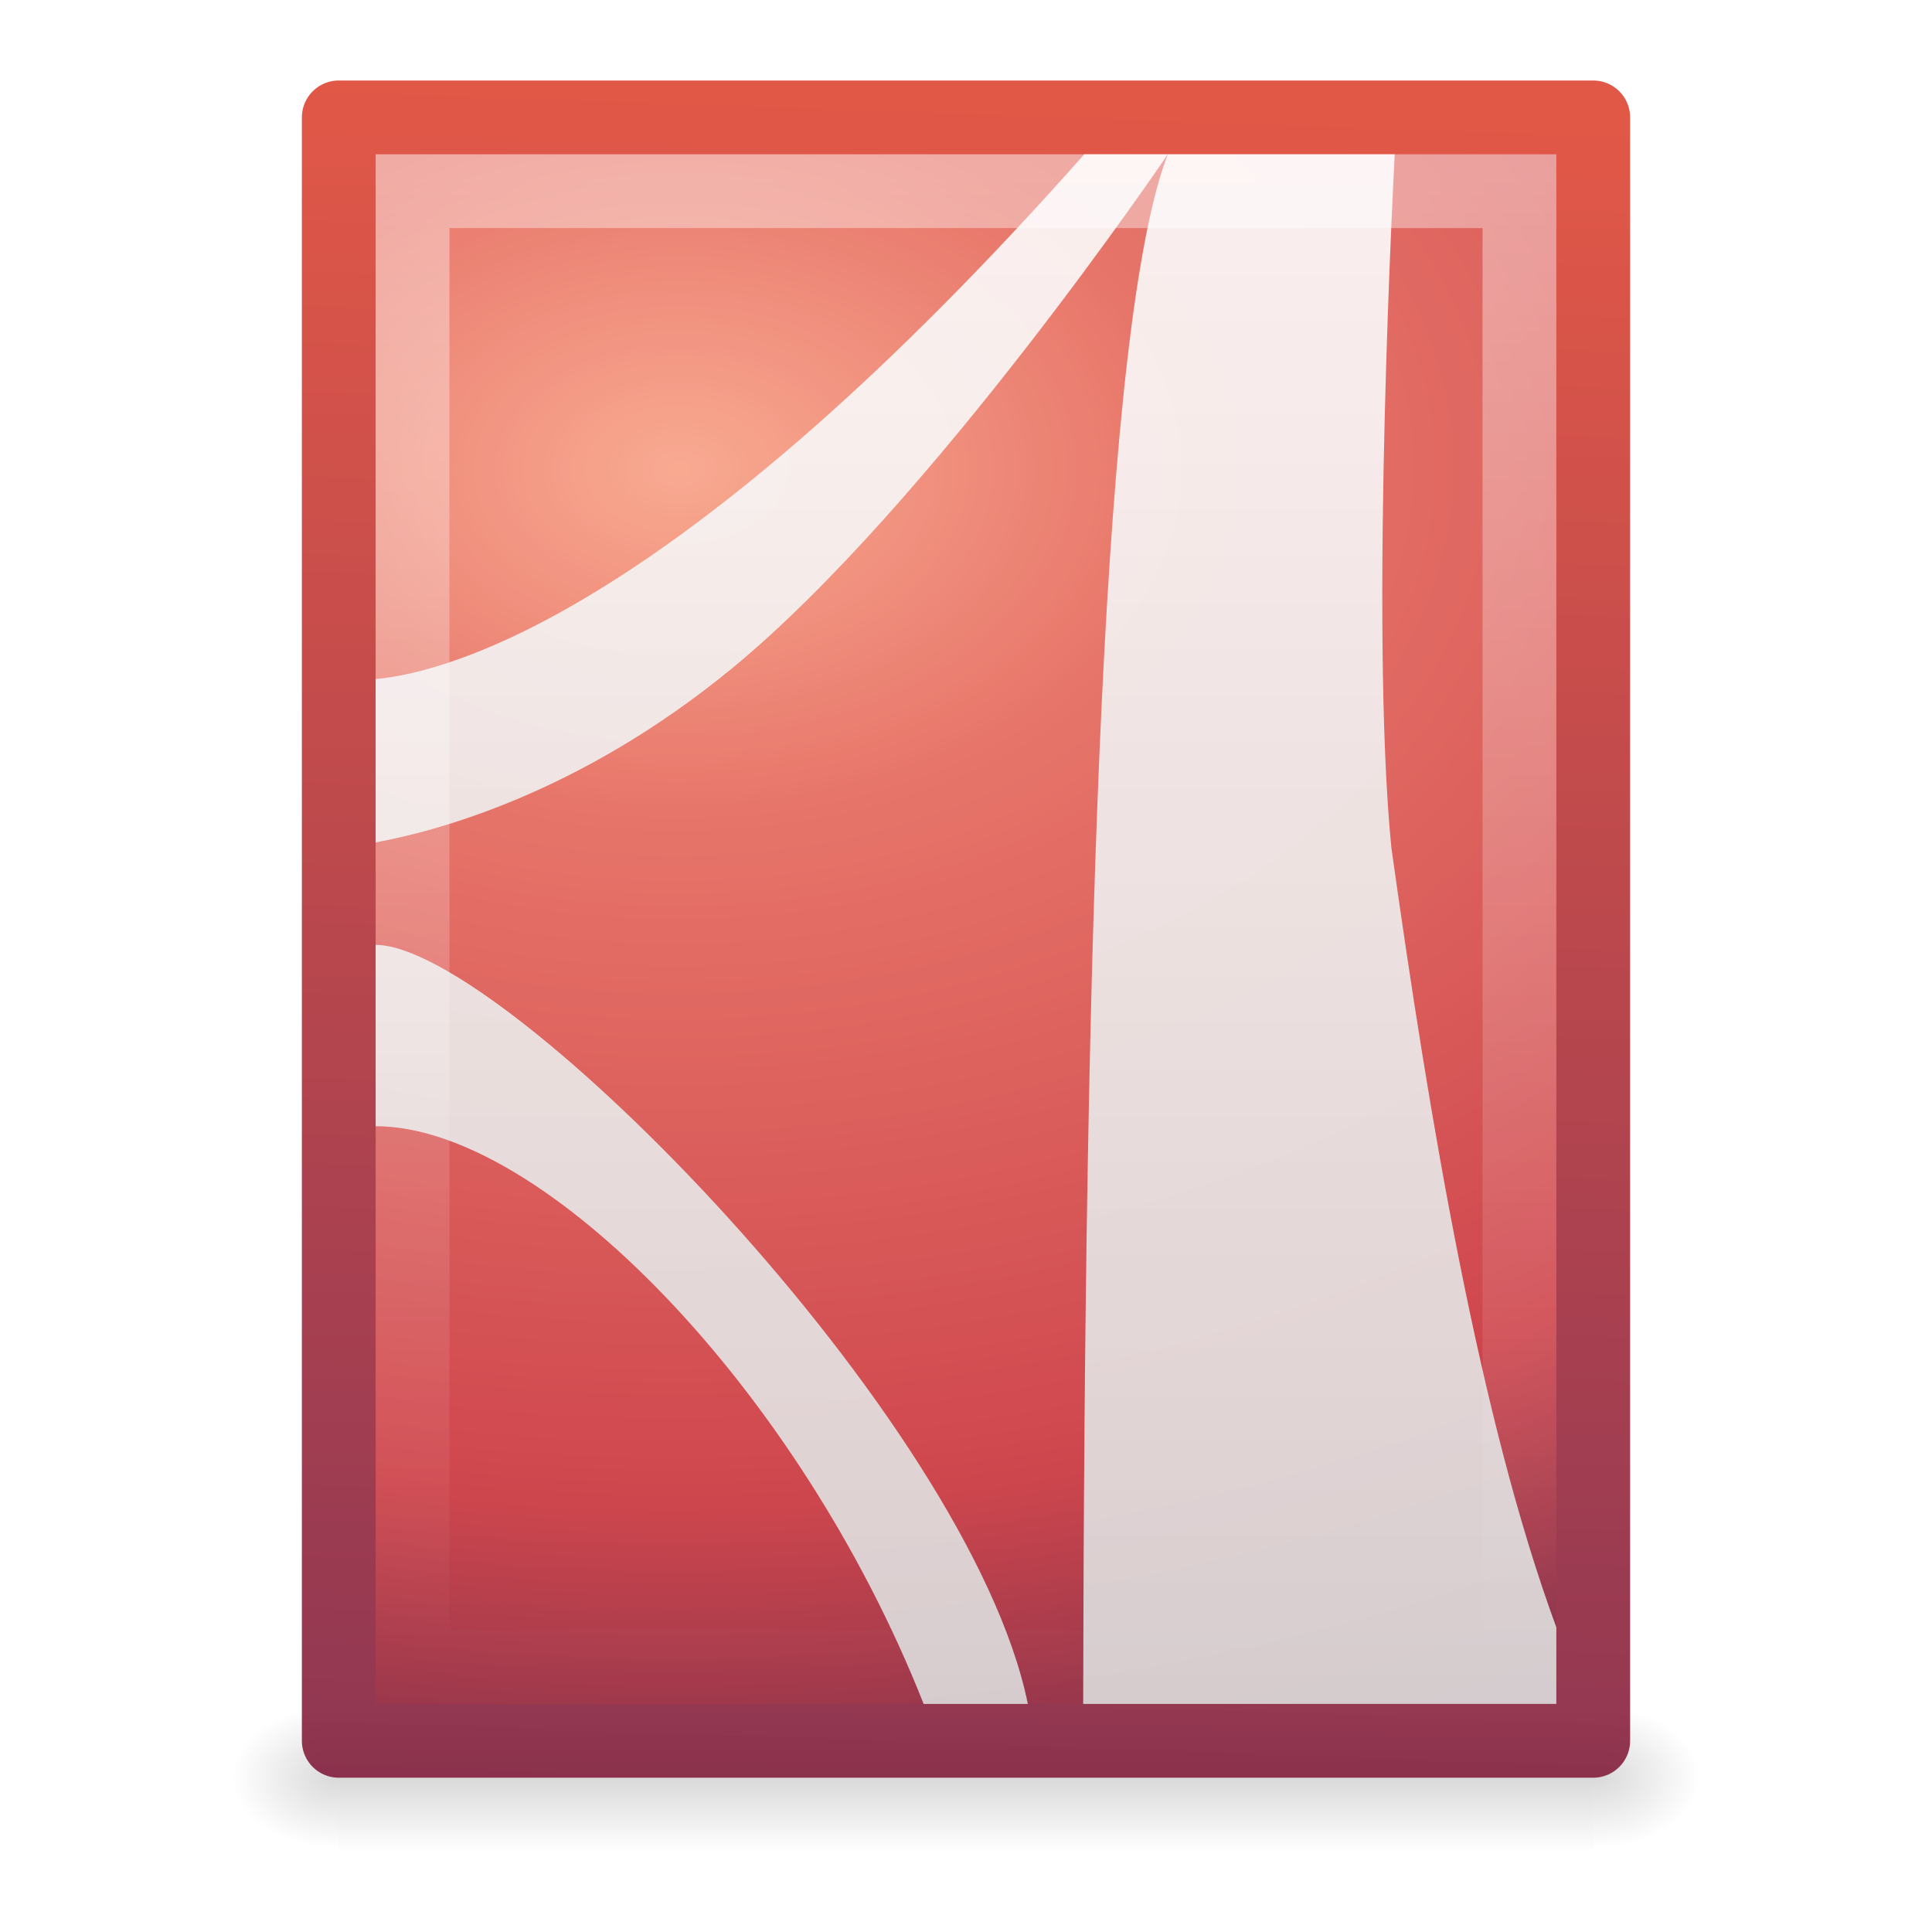
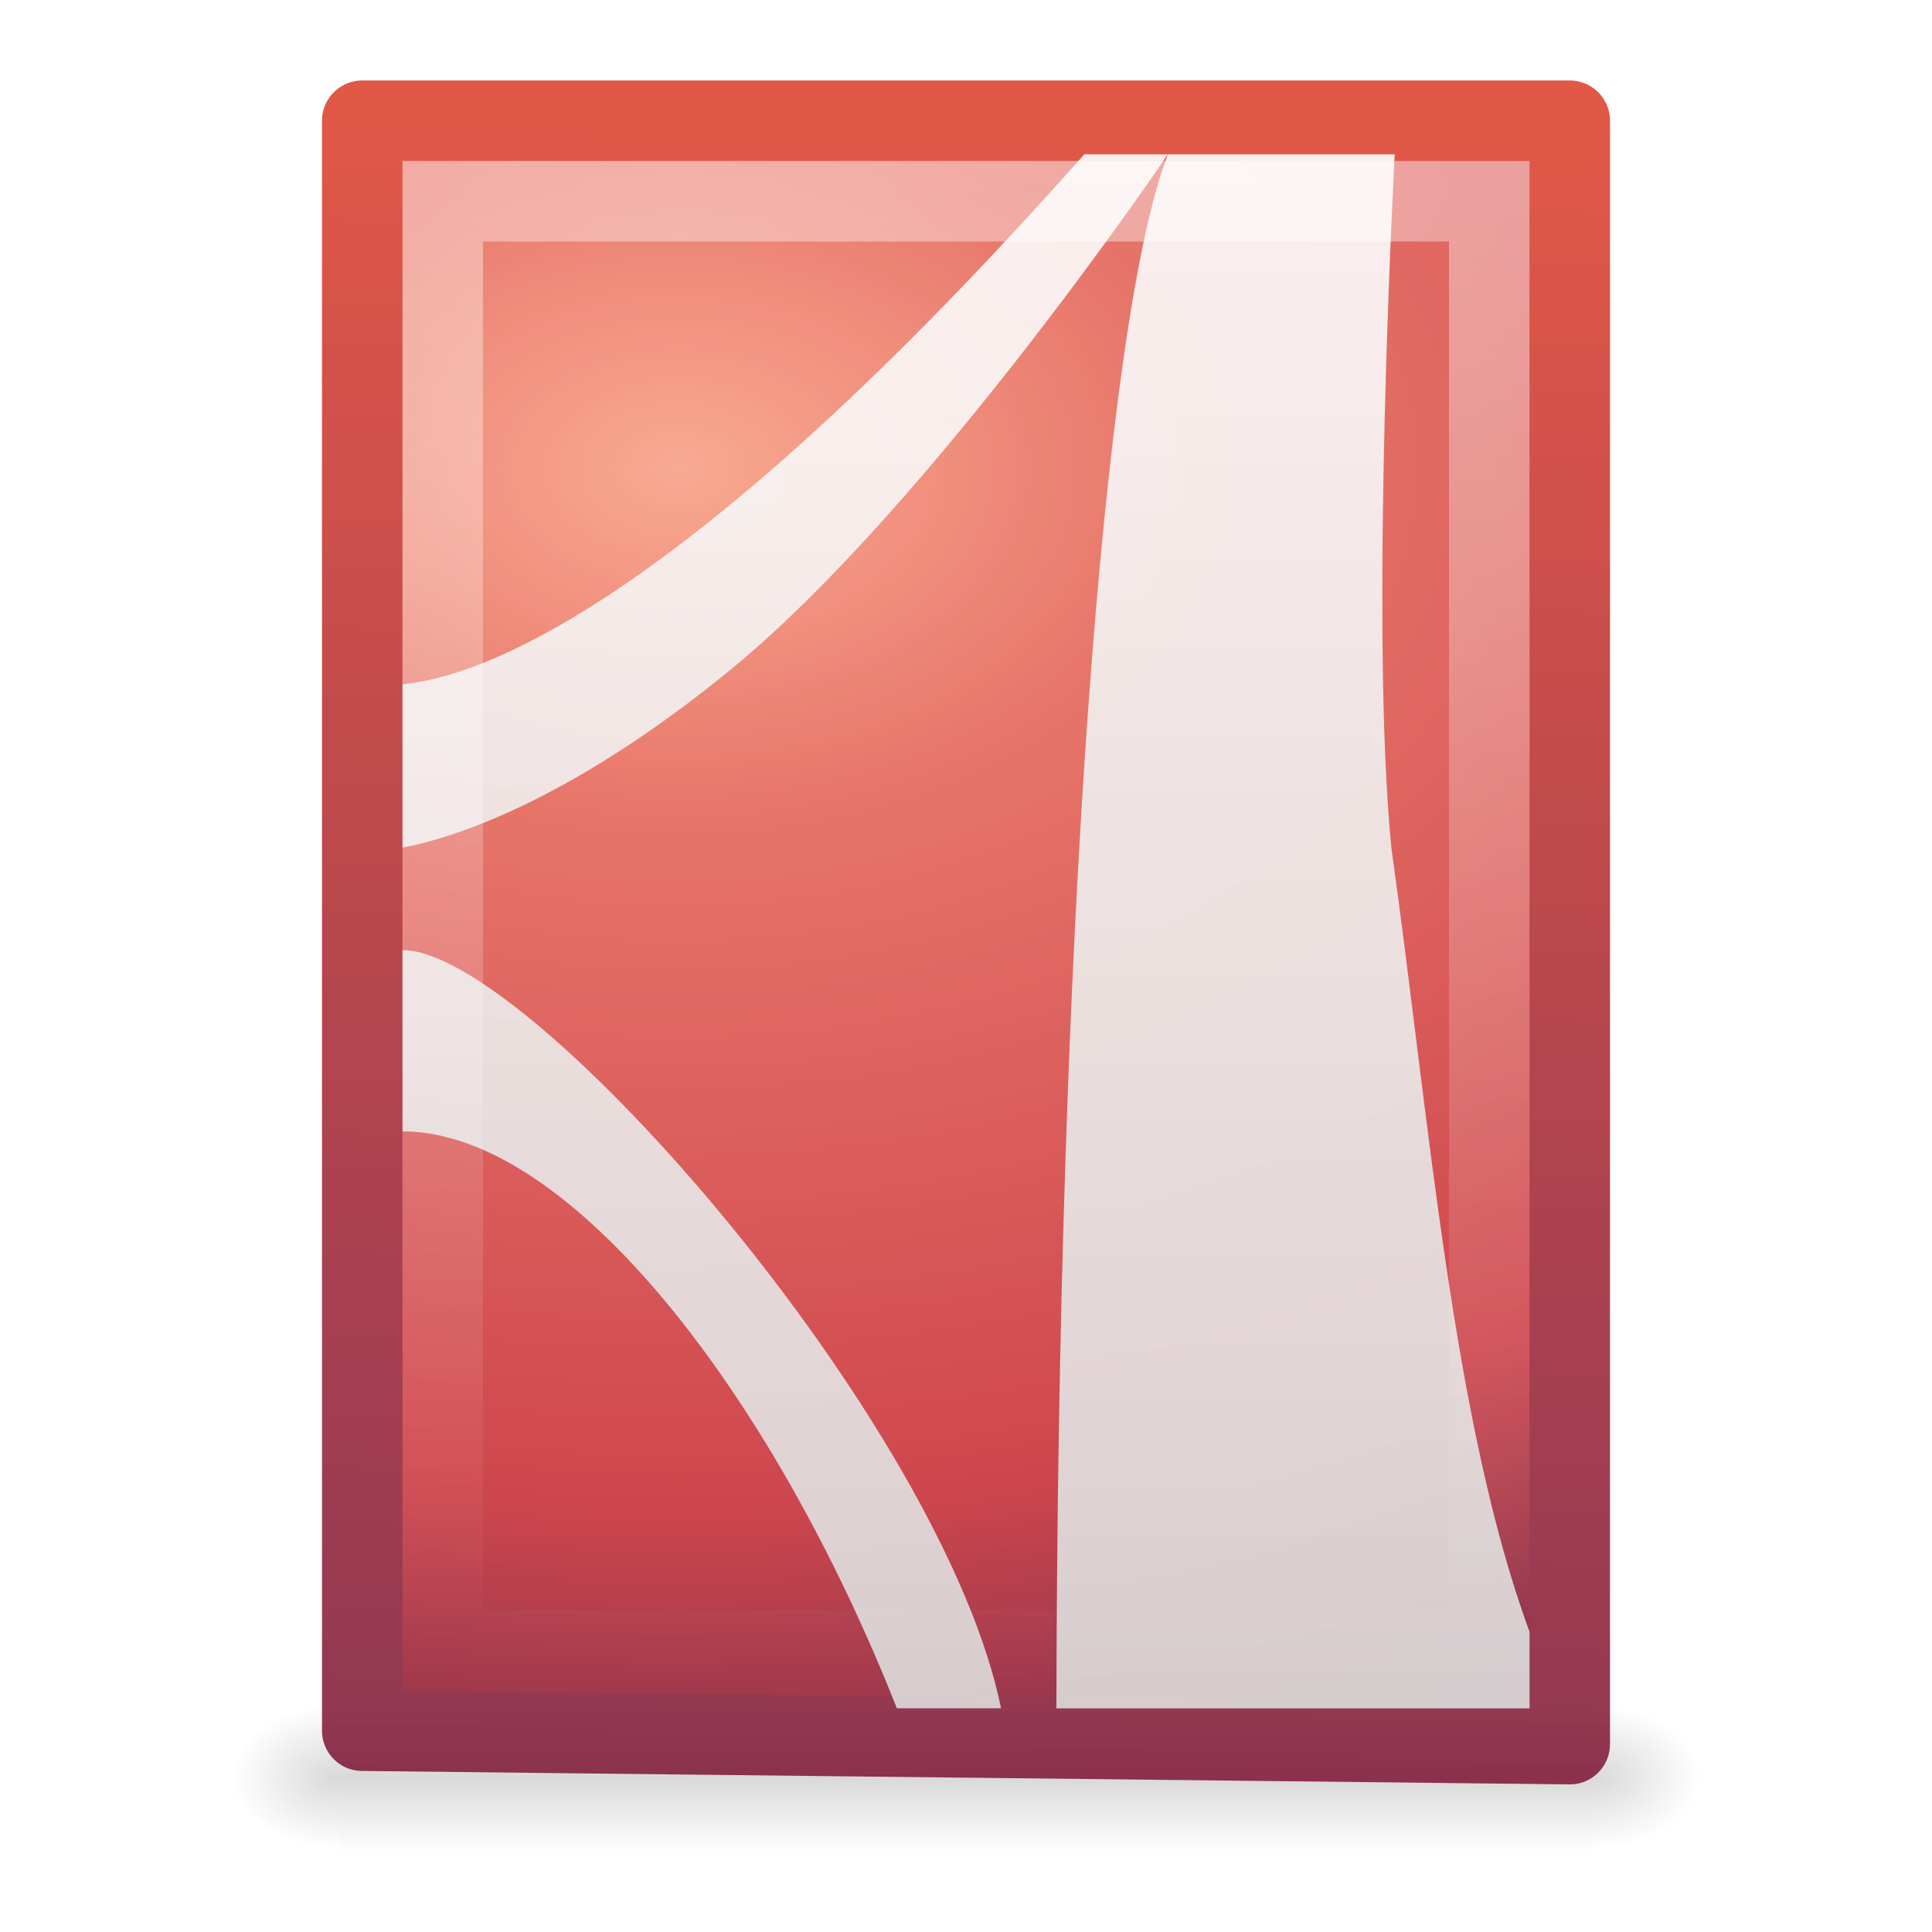
<svg xmlns="http://www.w3.org/2000/svg" xmlns:xlink="http://www.w3.org/1999/xlink" height="24" width="24">
  <linearGradient id="a">
    <stop offset="0" />
    <stop offset="1" stop-opacity="0" />
  </linearGradient>
-   <linearGradient id="b" gradientTransform="matrix(.4545444 0 0 .4651153 1.090935 .337229)" gradientUnits="userSpaceOnUse" x1="24" x2="24" y1="2" y2="46.017">
+   <linearGradient id="b" gradientTransform="matrix(.4166657 0 0 .4263557 2.000023 1.309127)" gradientUnits="userSpaceOnUse" x1="24" x2="24" y1="2" y2="46.017">
    <stop offset="0" stop-color="#fff" />
    <stop offset="1" stop-color="#fff" stop-opacity="0" />
  </linearGradient>
  <linearGradient id="c" gradientTransform="matrix(.4210526 0 0 .5526316 1.894737 -1.763158)" gradientUnits="userSpaceOnUse" x1="23.97" x2="23.97" y1="3.981" y2="44.024">
    <stop offset="0" stop-color="#fff" />
    <stop offset="1" stop-color="#dcdcdc" />
  </linearGradient>
  <radialGradient id="d" cx="8.12" cy="6.628" gradientTransform="matrix(.01444031 2.065377 -3.052092 .02133905 28.23175 -11.63848)" gradientUnits="userSpaceOnUse" r="9">
    <stop offset="0" stop-color="#f89b7e" />
    <stop offset=".25" stop-color="#e35d4f" />
    <stop offset=".752" stop-color="#c6262e" />
    <stop offset="1" stop-color="#690b2c" />
  </radialGradient>
  <linearGradient id="e" gradientTransform="matrix(.3922135 0 0 .4473607 29.19929 -1.2387)" gradientUnits="userSpaceOnUse" x1="-53.412" x2="-51.786" y1="56.11" y2="2.906">
    <stop offset="0" stop-color="#791235" />
    <stop offset="1" stop-color="#dd3b27" />
  </linearGradient>
  <radialGradient id="f" cx="605.714" cy="486.648" gradientTransform="matrix(.01204859 0 0 .00823529 13.23879 18.98057)" gradientUnits="userSpaceOnUse" r="117.143" xlink:href="#a" />
  <radialGradient id="g" cx="605.714" cy="486.648" gradientTransform="matrix(-.01204859 0 0 .00823529 10.76121 18.98057)" gradientUnits="userSpaceOnUse" r="117.143" xlink:href="#a" />
  <linearGradient id="h" gradientTransform="matrix(.0352071 0 0 .00823529 -.724852 18.98055)" gradientUnits="userSpaceOnUse" x1="302.857" x2="302.857" y1="366.648" y2="609.505">
    <stop offset="0" stop-opacity="0" />
    <stop offset=".5" />
    <stop offset="1" stop-opacity="0" />
  </linearGradient>
  <g transform="matrix(.9166667 0 0 .9166667 .999999 1)">
    <path d="m3.5 22h17v2h-17z" fill="url(#h)" opacity=".15" />
    <path d="m3.5 22v2c-.62.004-1.5-.448-1.5-1 0-.552.692-1 1.5-1z" fill="url(#g)" opacity=".15" />
    <path d="m20.5 22v2c.62.004 1.5-.448 1.5-1 0-.552-.692-1-1.5-1z" fill="url(#f)" opacity=".15" />
-     <path d="m3.5.5 17.0 0s0 16.271 0 22c-5.667 0-11.333 0-17 0 0-7.333 0-22 0-22z" fill="url(#d)" opacity=".85" stroke="url(#e)" stroke-linejoin="round" stroke-width="1" />
-     <path d="m13.603 1c-5.454 6.151-8.567 7.016-9.603 7.112v2.213c.782-.144 2.744-.642 4.838-2.366 2.685-2.211 5.897-6.959 5.897-6.959-.88 2.27-1.13 10.65-1.147 21h6.412c0-.575 0-.46 0-1.038-1.043-2.828-1.723-6.909-2.235-10.561-.302-3.017.045-9.401.045-9.401h-3.213zm-9.603 10.714v2.457c2.264-0 5.743 3.566 7.426 7.829h1.412c-.791-3.875-7.111-10.286-8.838-10.286z" fill="url(#c)" fill-rule="evenodd" opacity=".9" />
-     <path d="m19.5 1v20.5c-5 0-10 0-15 0 0-6.667 0-13.333 0-20h15.5" fill="none" opacity=".4" stroke="url(#b)" />
+     <path d="m3.818.545 16.364-0s0 16.271 0 22l-16.364-.182z" fill="url(#d)" opacity=".85" stroke="url(#e)" stroke-linejoin="round" stroke-width="1.091" />
+     <path d="m13.603 1c-5.454 6.151-8.203 7.086-9.239 7.182v2.213c.782-.144 2.381-.712 4.475-2.435 2.685-2.211 5.897-6.959 5.897-6.959-.88 2.27-1.494 10.709-1.511 21.059h6.412v-1.038c-1.043-2.828-1.36-6.968-1.872-10.62-.302-3.017.045-9.401.045-9.401h-3.213zm-9.239 10.784v2.457c2.264-0 5.015 3.555 6.699 7.818h1.412c-.791-3.875-6.384-10.275-8.111-10.275z" fill="url(#c)" fill-rule="evenodd" opacity=".9" />
+     <path d="m18.5 2.5h-13v18h13z" fill="none" opacity=".4" stroke="url(#b)" transform="matrix(1.090909 0 0 1.090909 -1.090908 -1.090909)" />
  </g>
</svg>
